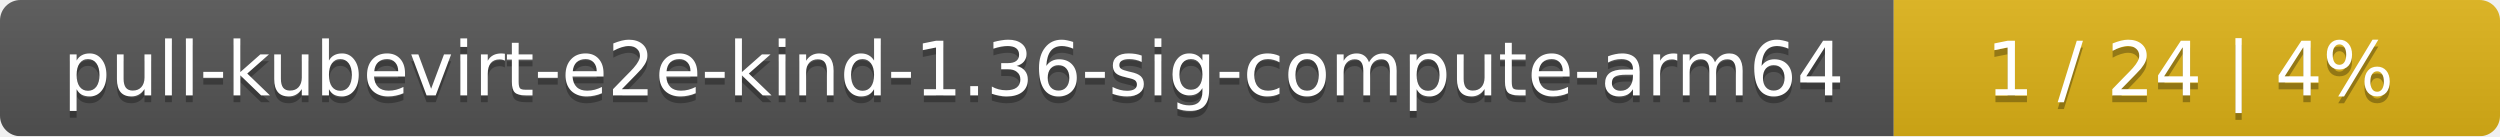
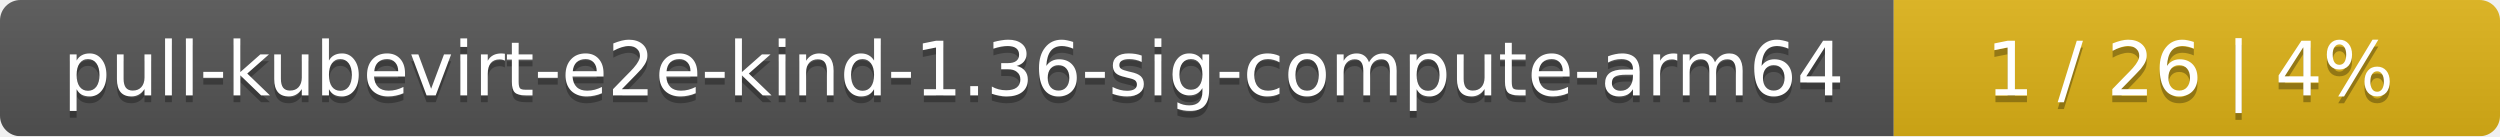
<svg xmlns="http://www.w3.org/2000/svg" width="367" height="20">
  <linearGradient id="smooth" x2="0" y2="100%">
    <stop offset="0" stop-color="#bbb" stop-opacity=".1" />
    <stop offset="1" stop-opacity=".1" />
  </linearGradient>
  <mask id="round">
    <rect width="367" height="20" rx="3" fill="#fff" />
  </mask>
  <g mask="url(#round)">
    <rect width="278" height="20" fill="#555" />
    <rect x="278" width="89" height="20" fill="#dfb317" />
    <rect width="367" height="20" fill="url(#smooth)" />
  </g>
  <g fill="#fff" text-anchor="middle" font-family="DejaVu Sans,Verdana,Geneva,sans-serif" font-size="11">
    <text x="140" y="15" fill="#010101" fill-opacity=".3">pull-kubevirt-e2e-kind-1.36-sig-compute-arm64</text>
    <text x="140" y="14">pull-kubevirt-e2e-kind-1.36-sig-compute-arm64</text>
-     <text x="321.5" y="15" fill="#010101" fill-opacity=".3">1 / 24    |    4%</text>
-     <text x="321.5" y="14">1 / 24    |    4%</text>
+     <text x="321.5" y="15" fill="#010101" fill-opacity=".3">1 / 26    |    4%</text>
+     <text x="321.5" y="14">1 / 26    |    4%</text>
  </g>
</svg>
